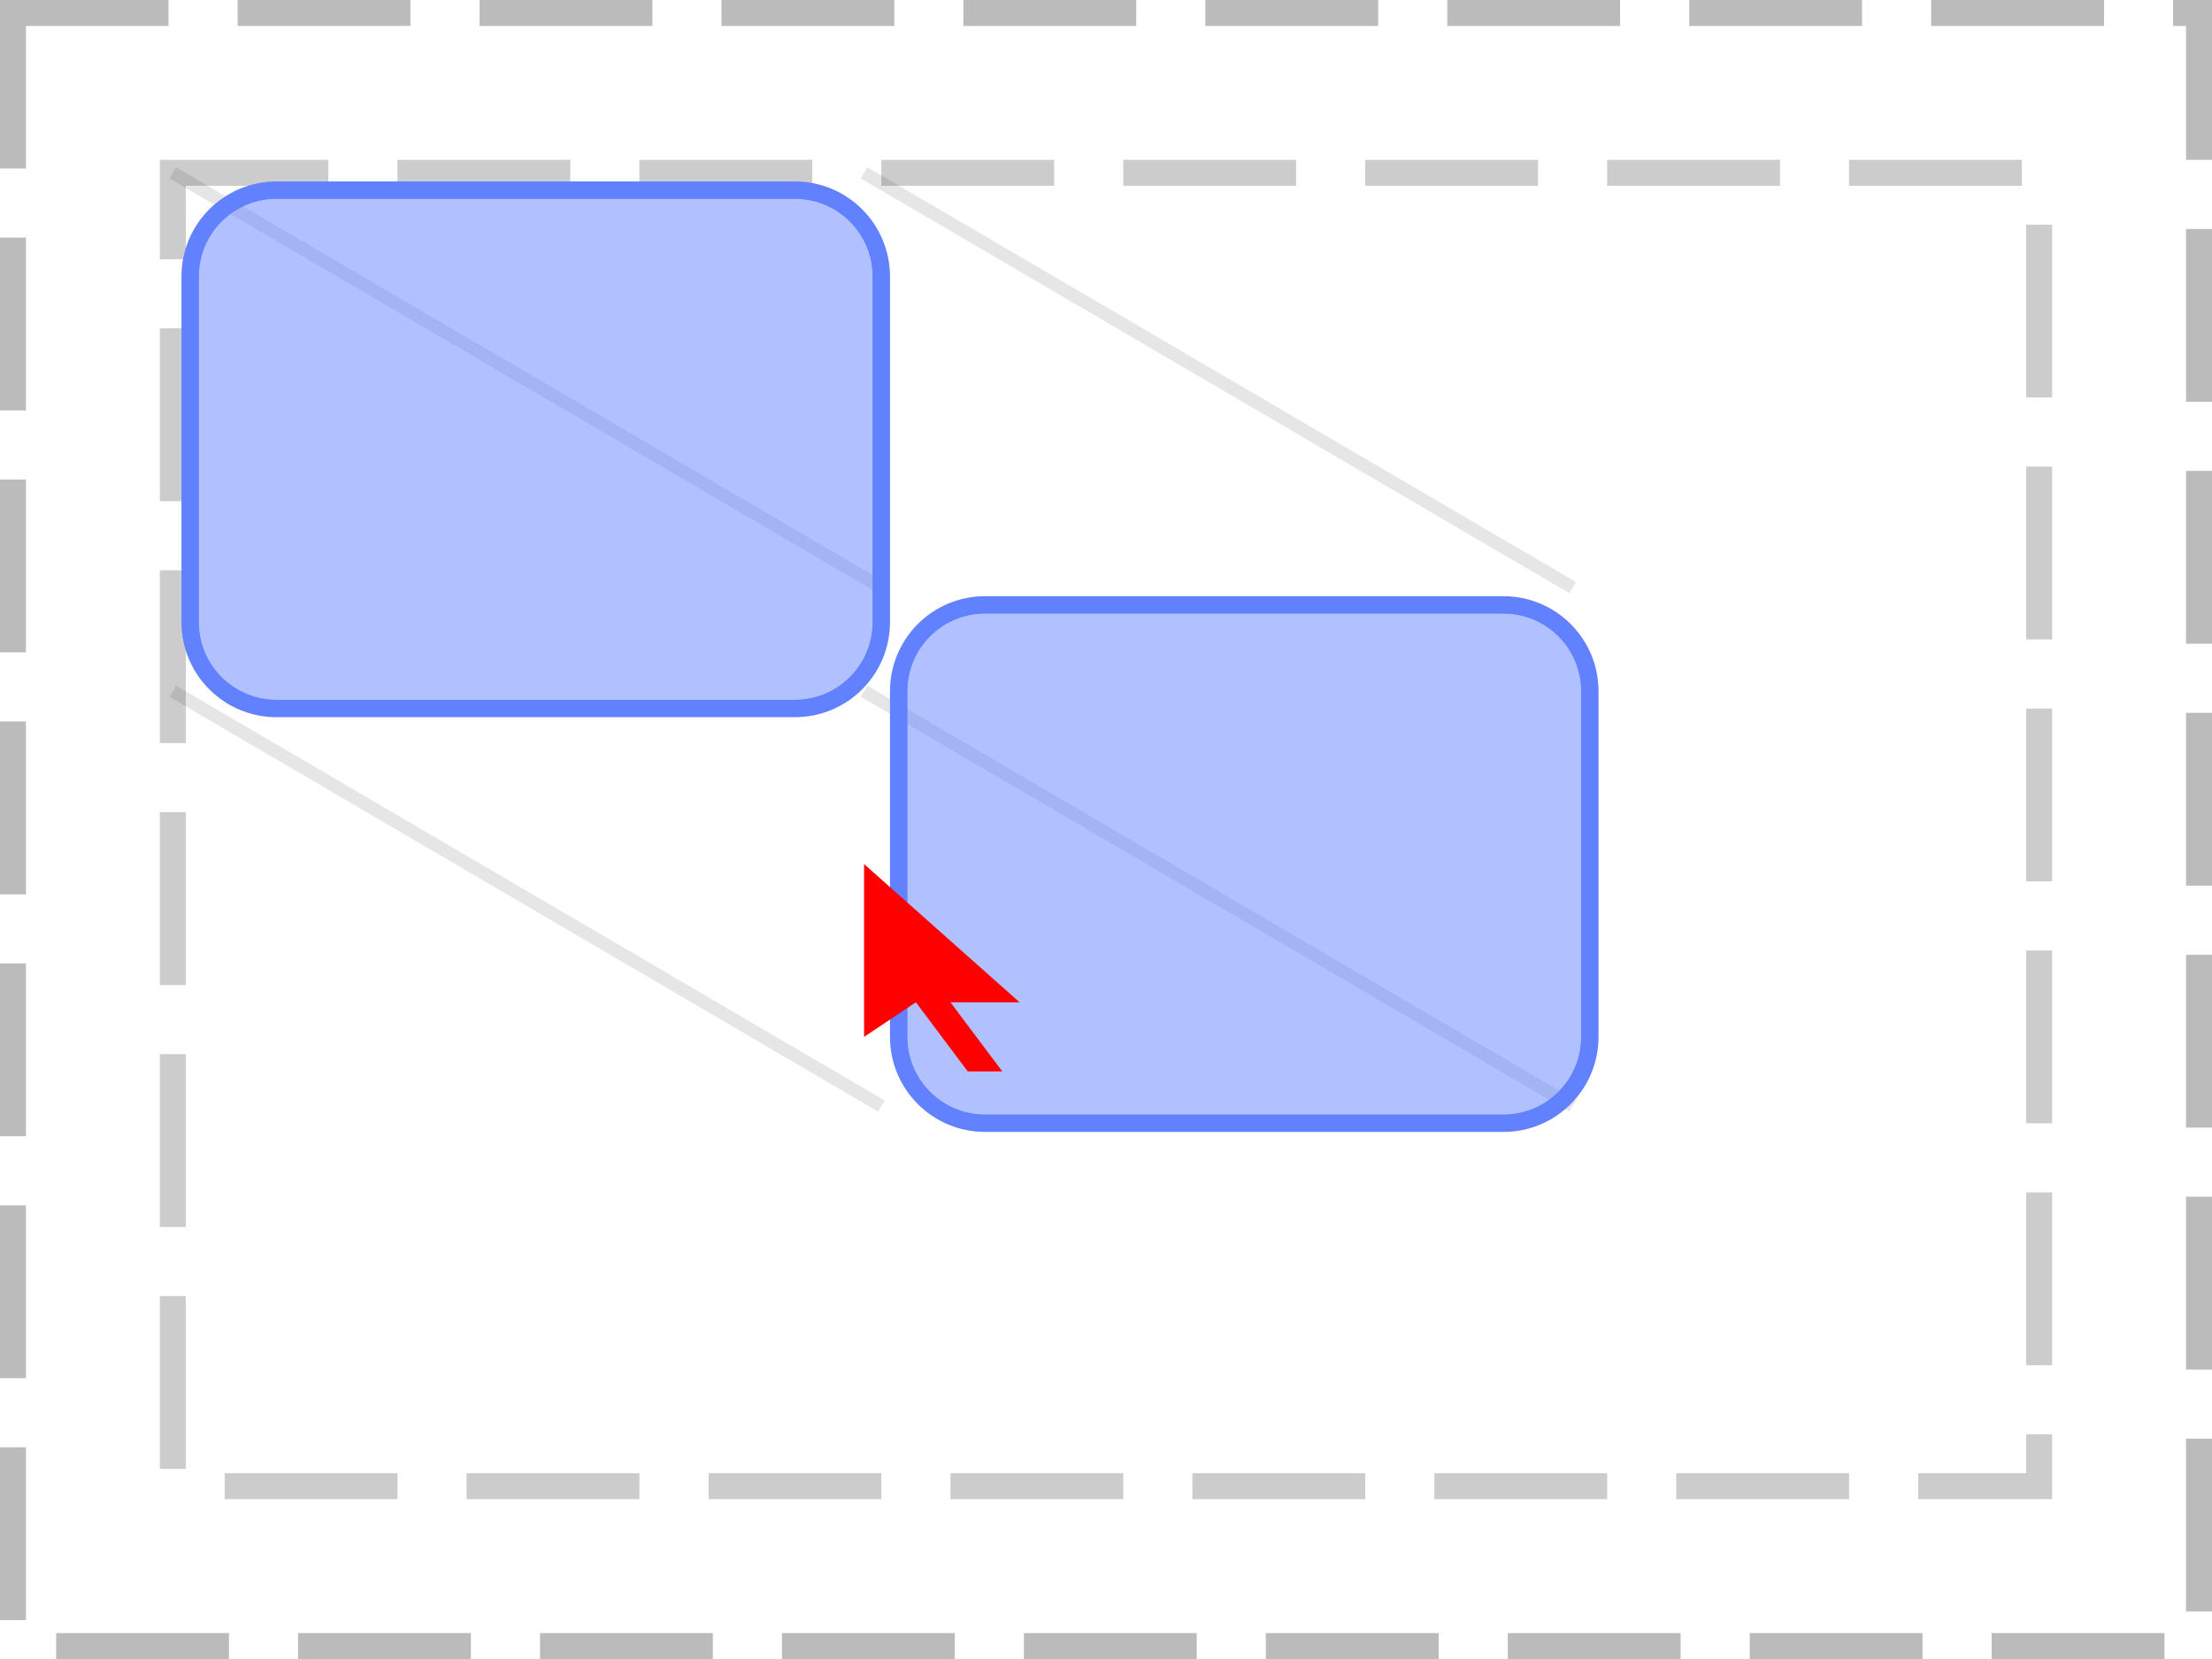
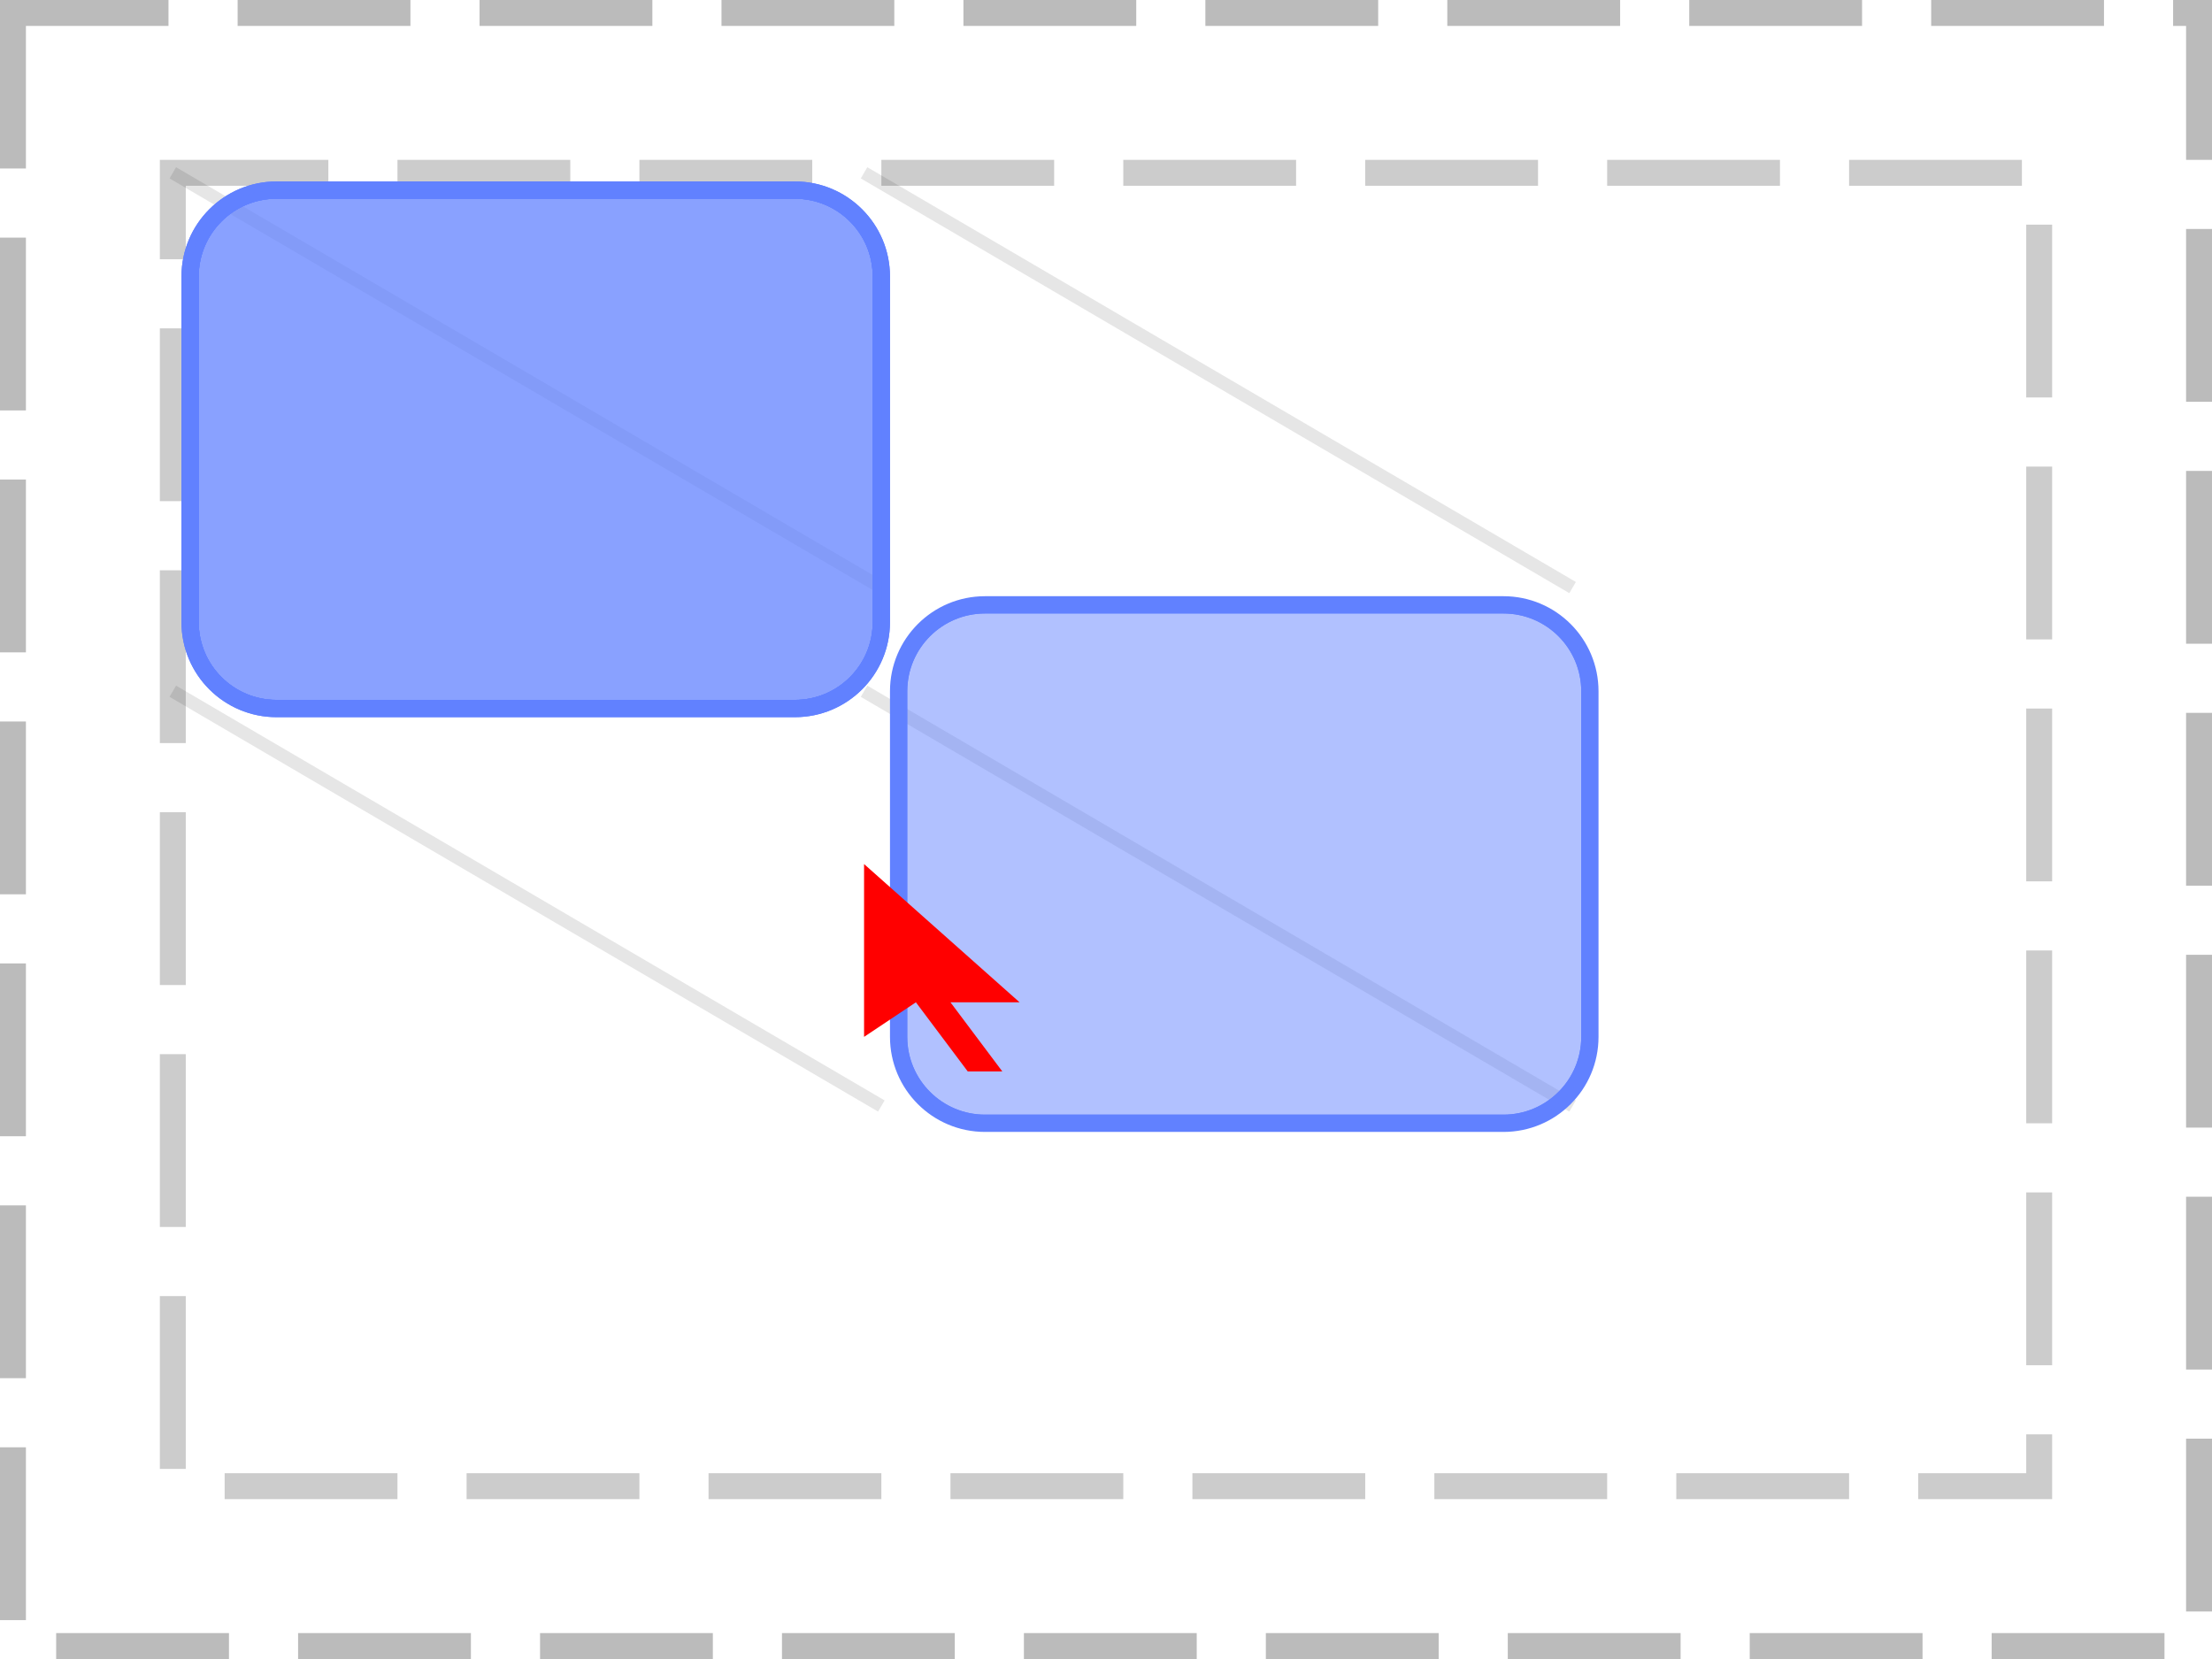
<svg xmlns="http://www.w3.org/2000/svg" width="128pt" height="96pt" viewBox="0 0 128 96" version="1.1">
  <defs>
    <clipPath id="clip1">
      <path d="M 10 10 L 52 10 L 52 42 L 10 42 Z M 10 10 " />
    </clipPath>
    <clipPath id="clip2">
      <path d="M 11 11 L 51 11 L 51 41 L 11 41 Z M 11 11 " />
    </clipPath>
    <clipPath id="clip3">
      <path d="M 11 16 C 11 13.238 13.238 11 16 11 L 46 11 C 48.762 11 51 13.238 51 16 L 51 36 C 51 38.762 48.762 41 46 41 L 16 41 C 13.238 41 11 38.762 11 36 Z M 11 16 " />
    </clipPath>
    <clipPath id="clip4">
+       <path d="M 10 10 L 52 10 L 52 42 L 10 42 Z M 10 10 " />
+     </clipPath>
+     <clipPath id="clip5">
+       <path d="M 11 11 L 51 11 L 51 41 L 11 41 Z M 11 11 " />
+     </clipPath>
+     <clipPath id="clip6">
+       <path d="M 11 16 C 11 13.238 13.238 11 16 11 L 46 11 C 48.762 11 51 13.238 51 16 L 51 36 C 51 38.762 48.762 41 46 41 L 16 41 C 13.238 41 11 38.762 11 36 Z M 11 16 " />
+     </clipPath>
+     <clipPath id="clip7">
      <path d="M 51 34 L 93 34 L 93 66 L 51 66 Z M 51 34 " />
    </clipPath>
-     <clipPath id="clip5">
+     <clipPath id="clip8">
      <path d="M 52 35 L 92 35 L 92 65 L 52 65 Z M 52 35 " />
    </clipPath>
-     <clipPath id="clip6">
+     <clipPath id="clip9">
      <path d="M 52 40 C 52 37.238 54.238 35 57 35 L 87 35 C 89.762 35 92 37.238 92 40 L 92 60 C 92 62.762 89.762 65 87 65 L 57 65 C 54.238 65 52 62.762 52 60 Z M 52 40 " />
    </clipPath>
  </defs>
  <g id="surface2">
    <path style="fill:none;stroke-width:1.5;stroke-linecap:butt;stroke-linejoin:miter;stroke:rgb(0%,0%,0%);stroke-opacity:0.267;stroke-dasharray:10,4;stroke-dashoffset:1;stroke-miterlimit:10;" d="M 0.75 0.75 L 127.25 0.75 L 127.25 95.25 L 0.75 95.25 Z M 0.75 0.75 " />
    <path style="fill:none;stroke-width:1.5;stroke-linecap:butt;stroke-linejoin:miter;stroke:rgb(0%,0%,0%);stroke-opacity:0.2;stroke-dasharray:10,4;stroke-dashoffset:1;stroke-miterlimit:10;" d="M 10 10 L 118 10 L 118 86 L 10 86 Z M 10 10 " />
+     <path style="fill:none;stroke-width:0.75;stroke-linecap:butt;stroke-linejoin:miter;stroke:rgb(0%,0%,0%);stroke-opacity:0.1;stroke-miterlimit:10;" d="M 10 10 L 10 10 " />
+     <path style="fill:none;stroke-width:0.75;stroke-linecap:butt;stroke-linejoin:miter;stroke:rgb(0%,0%,0%);stroke-opacity:0.1;stroke-miterlimit:10;" d="M 50 10 L 50 10 M 10 40 L 10 40 " />
+     <path style="fill:none;stroke-width:0.75;stroke-linecap:butt;stroke-linejoin:miter;stroke:rgb(0%,0%,0%);stroke-opacity:0.1;stroke-miterlimit:10;" d="M 50 40 L 50 40 " />
    <path style="fill:none;stroke-width:0.75;stroke-linecap:butt;stroke-linejoin:miter;stroke:rgb(0%,0%,0%);stroke-opacity:0.1;stroke-miterlimit:10;" d="M 10 10 L 51 34 " />
    <path style="fill:none;stroke-width:0.75;stroke-linecap:butt;stroke-linejoin:miter;stroke:rgb(0%,0%,0%);stroke-opacity:0.1;stroke-miterlimit:10;" d="M 50 10 L 91 34 M 10 40 L 51 64 " />
    <path style="fill:none;stroke-width:0.75;stroke-linecap:butt;stroke-linejoin:miter;stroke:rgb(0%,0%,0%);stroke-opacity:0.1;stroke-miterlimit:10;" d="M 50 40 L 91 64 " />
    <g clip-path="url(#clip1)" clip-rule="nonzero">
      <path style="fill:none;stroke-width:1;stroke-linecap:butt;stroke-linejoin:miter;stroke:rgb(38.039%,50.588%,100%);stroke-opacity:1;stroke-miterlimit:10;" d="M 0 5 C 0 2.238 2.238 0 5 0 L 35 0 C 37.762 0 40 2.238 40 5 L 40 25 C 40 27.762 37.762 30 35 30 L 5 30 C 2.238 30 0 27.762 0 25 Z M 0 5 " transform="matrix(1,0,0,1,11,11)" />
    </g>
    <path style=" stroke:none;fill-rule:nonzero;fill:rgb(38.039%,50.588%,100%);fill-opacity:0.49;" d="M 11 16 C 11 13.238 13.238 11 16 11 L 46 11 C 48.762 11 51 13.238 51 16 L 51 36 C 51 38.762 48.762 41 46 41 L 16 41 C 13.238 41 11 38.762 11 36 Z M 11 16 " />
    <g clip-path="url(#clip2)" clip-rule="nonzero">
      <g clip-path="url(#clip3)" clip-rule="nonzero">
        <path style="fill:none;stroke-width:1;stroke-linecap:butt;stroke-linejoin:miter;stroke:rgb(38.039%,50.588%,100%);stroke-opacity:1;stroke-miterlimit:10;" d="M 0 5 C 0 2.238 2.238 0 5 0 L 35 0 C 37.762 0 40 2.238 40 5 L 40 25 C 40 27.762 37.762 30 35 30 L 5 30 C 2.238 30 0 27.762 0 25 Z M 0 5 " transform="matrix(1,0,0,1,11,11)" />
      </g>
    </g>
    <g clip-path="url(#clip4)" clip-rule="nonzero">
+       <path style="fill:none;stroke-width:1;stroke-linecap:butt;stroke-linejoin:miter;stroke:rgb(38.039%,50.588%,100%);stroke-opacity:1;stroke-miterlimit:10;" d="M 0 5 C 0 2.238 2.238 0 5 0 L 35 0 C 37.762 0 40 2.238 40 5 L 40 25 C 40 27.762 37.762 30 35 30 L 5 30 C 2.238 30 0 27.762 0 25 Z M 0 5 " transform="matrix(1,0,0,1,11,11)" />
+     </g>
+     <path style=" stroke:none;fill-rule:nonzero;fill:rgb(38.039%,50.588%,100%);fill-opacity:0.49;" d="M 11 16 C 11 13.238 13.238 11 16 11 L 46 11 C 48.762 11 51 13.238 51 16 L 51 36 C 51 38.762 48.762 41 46 41 L 16 41 C 13.238 41 11 38.762 11 36 Z M 11 16 " />
+     <g clip-path="url(#clip5)" clip-rule="nonzero">
+       <g clip-path="url(#clip6)" clip-rule="nonzero">
+         <path style="fill:none;stroke-width:1;stroke-linecap:butt;stroke-linejoin:miter;stroke:rgb(38.039%,50.588%,100%);stroke-opacity:1;stroke-miterlimit:10;" d="M 0 5 C 0 2.238 2.238 0 5 0 L 35 0 C 37.762 0 40 2.238 40 5 L 40 25 C 40 27.762 37.762 30 35 30 L 5 30 C 2.238 30 0 27.762 0 25 Z M 0 5 " transform="matrix(1,0,0,1,11,11)" />
+       </g>
+     </g>
+     <g clip-path="url(#clip7)" clip-rule="nonzero">
      <path style="fill:none;stroke-width:1;stroke-linecap:butt;stroke-linejoin:miter;stroke:rgb(38.039%,50.588%,100%);stroke-opacity:1;stroke-miterlimit:10;" d="M 0 5 C 0 2.238 2.238 0 5 0 L 35 0 C 37.762 0 40 2.238 40 5 L 40 25 C 40 27.762 37.762 30 35 30 L 5 30 C 2.238 30 0 27.762 0 25 Z M 0 5 " transform="matrix(1,0,0,1,52,35)" />
    </g>
    <path style=" stroke:none;fill-rule:nonzero;fill:rgb(38.039%,50.588%,100%);fill-opacity:0.49;" d="M 52 40 C 52 37.238 54.238 35 57 35 L 87 35 C 89.762 35 92 37.238 92 40 L 92 60 C 92 62.762 89.762 65 87 65 L 57 65 C 54.238 65 52 62.762 52 60 Z M 52 40 " />
-     <g clip-path="url(#clip5)" clip-rule="nonzero">
-       <g clip-path="url(#clip6)" clip-rule="nonzero">
+     <g clip-path="url(#clip8)" clip-rule="nonzero">
+       <g clip-path="url(#clip9)" clip-rule="nonzero">
        <path style="fill:none;stroke-width:1;stroke-linecap:butt;stroke-linejoin:miter;stroke:rgb(38.039%,50.588%,100%);stroke-opacity:1;stroke-miterlimit:10;" d="M 0 5 C 0 2.238 2.238 0 5 0 L 35 0 C 37.762 0 40 2.238 40 5 L 40 25 C 40 27.762 37.762 30 35 30 L 5 30 C 2.238 30 0 27.762 0 25 Z M 0 5 " transform="matrix(1,0,0,1,52,35)" />
      </g>
    </g>
    <path style=" stroke:none;fill-rule:nonzero;fill:rgb(100%,0%,0%);fill-opacity:1;" d="M 50 50 L 50 60 L 53 58 L 56 62 L 58 62 L 55 58 L 59 58 Z M 50 50 " />
  </g>
</svg>
